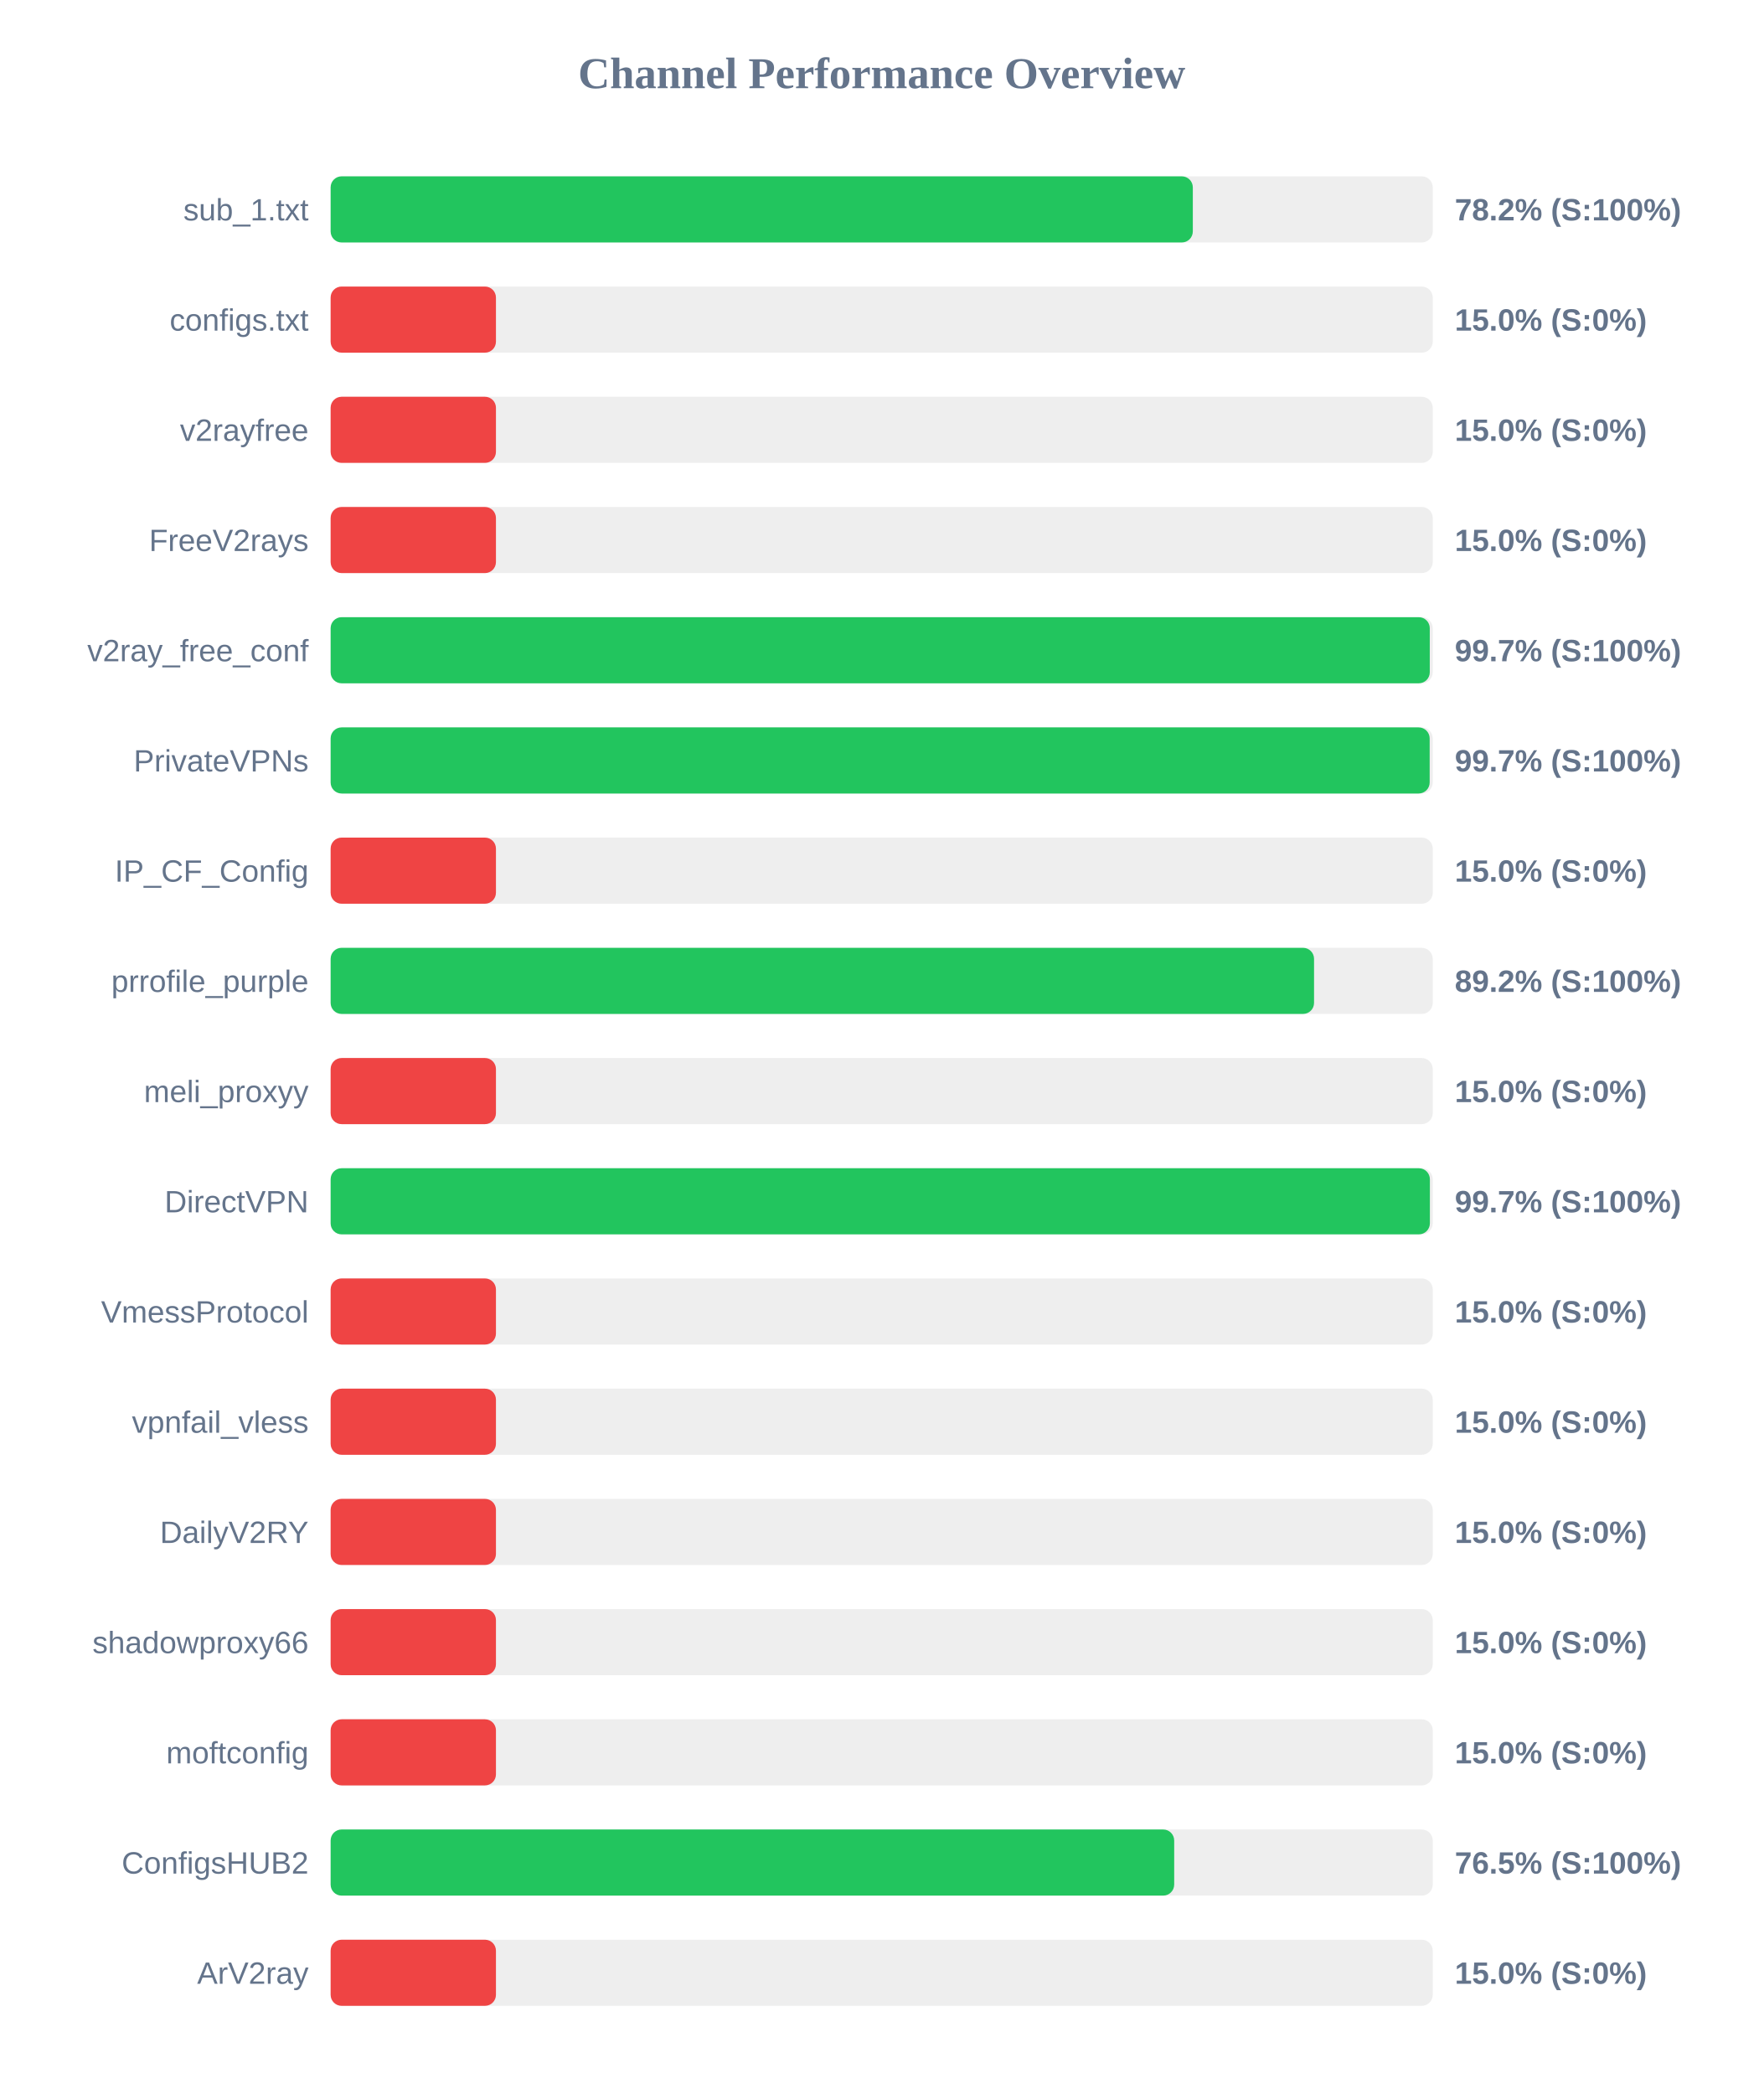
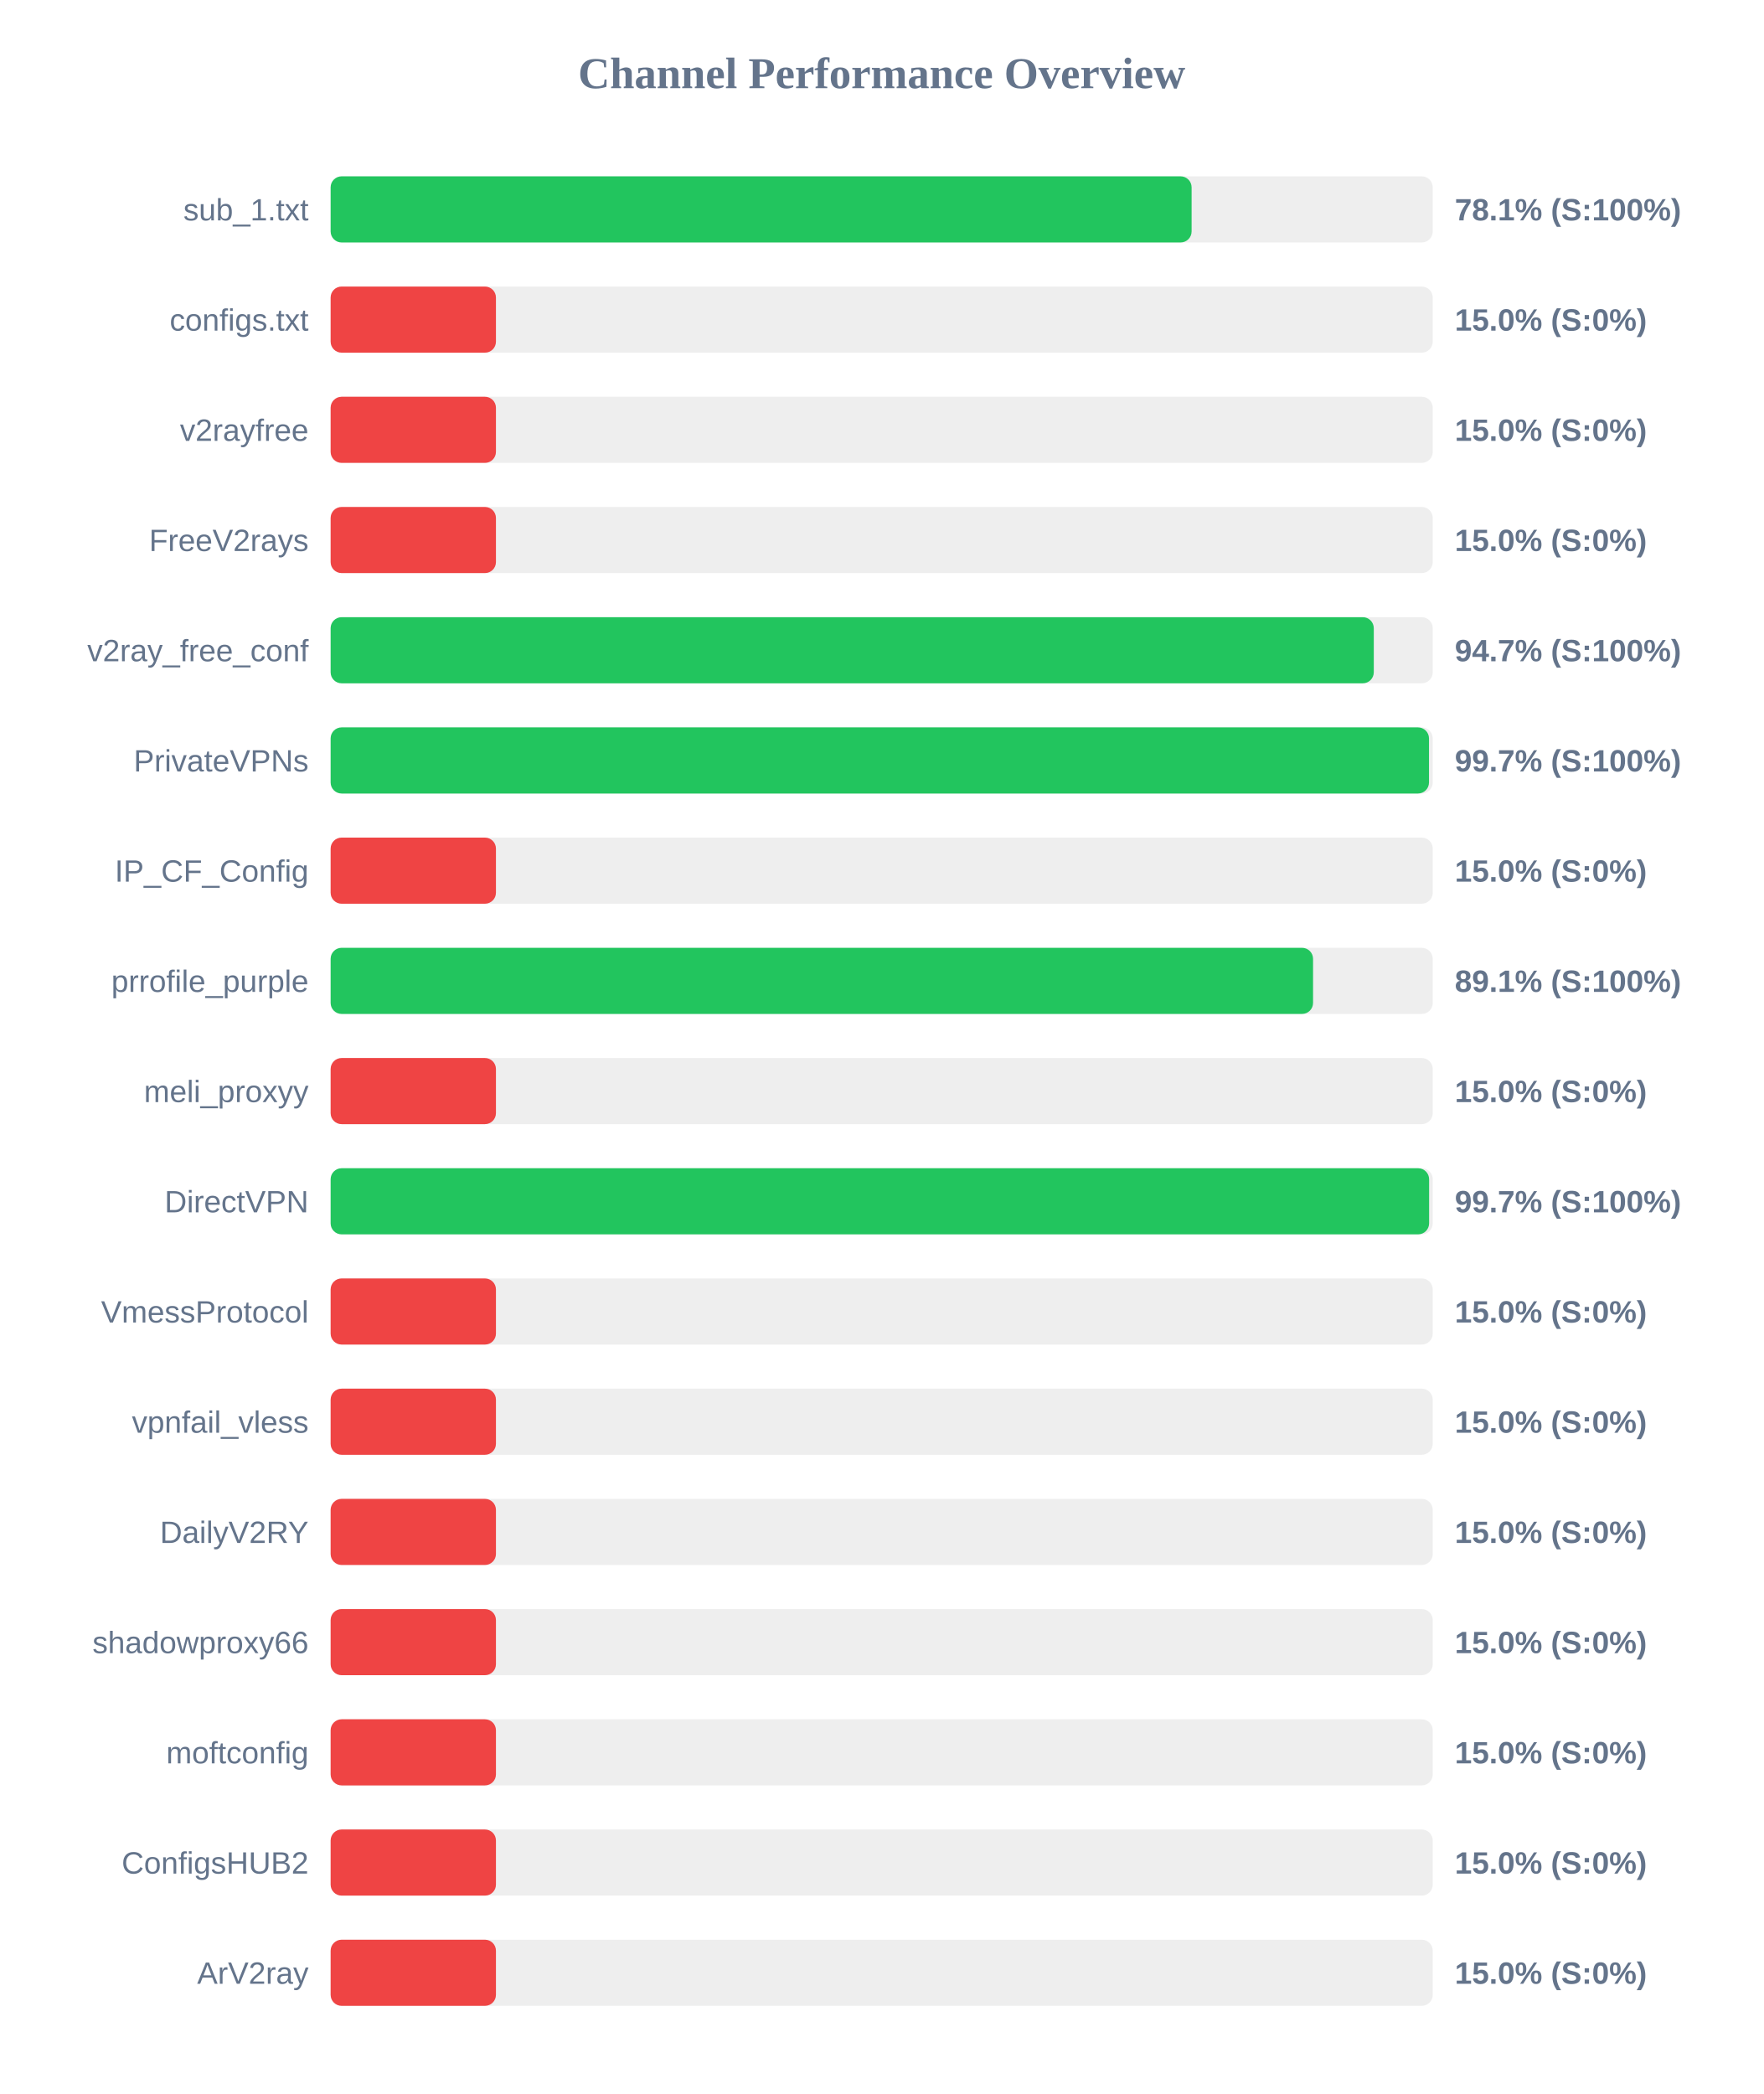
<svg xmlns="http://www.w3.org/2000/svg" width="800" height="950" version="1.1">
  <style>
        .row { font: 14px Arial; fill: #64748b; }
        .score { font: bold 14px Arial; fill: #64748b; }
    </style>
  <text x="400" y="40" text-anchor="middle" font-size="20px" font-weight="bold" fill="#64748b">Channel Performance Overview</text>
  <rect x="150" y="80" width="500" height="30" fill="#eee" rx="5" />
-   <rect x="150" y="80" width="391.15" height="30" fill="#22c55e" rx="5" />
+   <rect x="150" y="80" width="390.6" height="30" fill="#22c55e" rx="5" />
  <text x="140" y="100" text-anchor="end" class="row">sub_1.txt</text>
-   <text x="660" y="100" text-anchor="start" class="score">78.2% (S:100%)</text>
+   <text x="660" y="100" text-anchor="start" class="score">78.1% (S:100%)</text>
  <rect x="150" y="130" width="500" height="30" fill="#eee" rx="5" />
  <rect x="150" y="130" width="75.0" height="30" fill="#ef4444" rx="5" />
  <text x="140" y="150" text-anchor="end" class="row">configs.txt</text>
  <text x="660" y="150" text-anchor="start" class="score">15.0% (S:0%)</text>
  <rect x="150" y="180" width="500" height="30" fill="#eee" rx="5" />
  <rect x="150" y="180" width="75.0" height="30" fill="#ef4444" rx="5" />
  <text x="140" y="200" text-anchor="end" class="row">v2rayfree</text>
  <text x="660" y="200" text-anchor="start" class="score">15.0% (S:0%)</text>
  <rect x="150" y="230" width="500" height="30" fill="#eee" rx="5" />
  <rect x="150" y="230" width="75.0" height="30" fill="#ef4444" rx="5" />
  <text x="140" y="250" text-anchor="end" class="row">FreeV2rays</text>
  <text x="660" y="250" text-anchor="start" class="score">15.0% (S:0%)</text>
  <rect x="150" y="280" width="500" height="30" fill="#eee" rx="5" />
-   <rect x="150" y="280" width="498.65" height="30" fill="#22c55e" rx="5" />
+   <rect x="150" y="280" width="473.25" height="30" fill="#22c55e" rx="5" />
  <text x="140" y="300" text-anchor="end" class="row">v2ray_free_conf</text>
-   <text x="660" y="300" text-anchor="start" class="score">99.7% (S:100%)</text>
+   <text x="660" y="300" text-anchor="start" class="score">94.7% (S:100%)</text>
  <rect x="150" y="330" width="500" height="30" fill="#eee" rx="5" />
-   <rect x="150" y="330" width="498.6" height="30" fill="#22c55e" rx="5" />
+   <rect x="150" y="330" width="498.3" height="30" fill="#22c55e" rx="5" />
  <text x="140" y="350" text-anchor="end" class="row">PrivateVPNs</text>
  <text x="660" y="350" text-anchor="start" class="score">99.7% (S:100%)</text>
  <rect x="150" y="380" width="500" height="30" fill="#eee" rx="5" />
  <rect x="150" y="380" width="75.0" height="30" fill="#ef4444" rx="5" />
  <text x="140" y="400" text-anchor="end" class="row">IP_CF_Config</text>
  <text x="660" y="400" text-anchor="start" class="score">15.0% (S:0%)</text>
  <rect x="150" y="430" width="500" height="30" fill="#eee" rx="5" />
-   <rect x="150" y="430" width="446.15" height="30" fill="#22c55e" rx="5" />
+   <rect x="150" y="430" width="445.7" height="30" fill="#22c55e" rx="5" />
  <text x="140" y="450" text-anchor="end" class="row">prrofile_purple</text>
-   <text x="660" y="450" text-anchor="start" class="score">89.2% (S:100%)</text>
+   <text x="660" y="450" text-anchor="start" class="score">89.1% (S:100%)</text>
  <rect x="150" y="480" width="500" height="30" fill="#eee" rx="5" />
  <rect x="150" y="480" width="75.0" height="30" fill="#ef4444" rx="5" />
  <text x="140" y="500" text-anchor="end" class="row">meli_proxyy</text>
  <text x="660" y="500" text-anchor="start" class="score">15.0% (S:0%)</text>
  <rect x="150" y="530" width="500" height="30" fill="#eee" rx="5" />
-   <rect x="150" y="530" width="498.7" height="30" fill="#22c55e" rx="5" />
+   <rect x="150" y="530" width="498.35" height="30" fill="#22c55e" rx="5" />
  <text x="140" y="550" text-anchor="end" class="row">DirectVPN</text>
  <text x="660" y="550" text-anchor="start" class="score">99.7% (S:100%)</text>
  <rect x="150" y="580" width="500" height="30" fill="#eee" rx="5" />
  <rect x="150" y="580" width="75.0" height="30" fill="#ef4444" rx="5" />
  <text x="140" y="600" text-anchor="end" class="row">VmessProtocol</text>
  <text x="660" y="600" text-anchor="start" class="score">15.0% (S:0%)</text>
  <rect x="150" y="630" width="500" height="30" fill="#eee" rx="5" />
  <rect x="150" y="630" width="75.0" height="30" fill="#ef4444" rx="5" />
  <text x="140" y="650" text-anchor="end" class="row">vpnfail_vless</text>
  <text x="660" y="650" text-anchor="start" class="score">15.0% (S:0%)</text>
  <rect x="150" y="680" width="500" height="30" fill="#eee" rx="5" />
  <rect x="150" y="680" width="75.0" height="30" fill="#ef4444" rx="5" />
  <text x="140" y="700" text-anchor="end" class="row">DailyV2RY</text>
  <text x="660" y="700" text-anchor="start" class="score">15.0% (S:0%)</text>
  <rect x="150" y="730" width="500" height="30" fill="#eee" rx="5" />
  <rect x="150" y="730" width="75.0" height="30" fill="#ef4444" rx="5" />
  <text x="140" y="750" text-anchor="end" class="row">shadowproxy66</text>
  <text x="660" y="750" text-anchor="start" class="score">15.0% (S:0%)</text>
  <rect x="150" y="780" width="500" height="30" fill="#eee" rx="5" />
  <rect x="150" y="780" width="75.0" height="30" fill="#ef4444" rx="5" />
  <text x="140" y="800" text-anchor="end" class="row">moftconfig</text>
  <text x="660" y="800" text-anchor="start" class="score">15.0% (S:0%)</text>
  <rect x="150" y="830" width="500" height="30" fill="#eee" rx="5" />
-   <rect x="150" y="830" width="382.7" height="30" fill="#22c55e" rx="5" />
+   <rect x="150" y="830" width="75.0" height="30" fill="#ef4444" rx="5" />
  <text x="140" y="850" text-anchor="end" class="row">ConfigsHUB2</text>
-   <text x="660" y="850" text-anchor="start" class="score">76.5% (S:100%)</text>
+   <text x="660" y="850" text-anchor="start" class="score">15.0% (S:0%)</text>
  <rect x="150" y="880" width="500" height="30" fill="#eee" rx="5" />
  <rect x="150" y="880" width="75.0" height="30" fill="#ef4444" rx="5" />
  <text x="140" y="900" text-anchor="end" class="row">ArV2ray</text>
  <text x="660" y="900" text-anchor="start" class="score">15.0% (S:0%)</text>
</svg>
